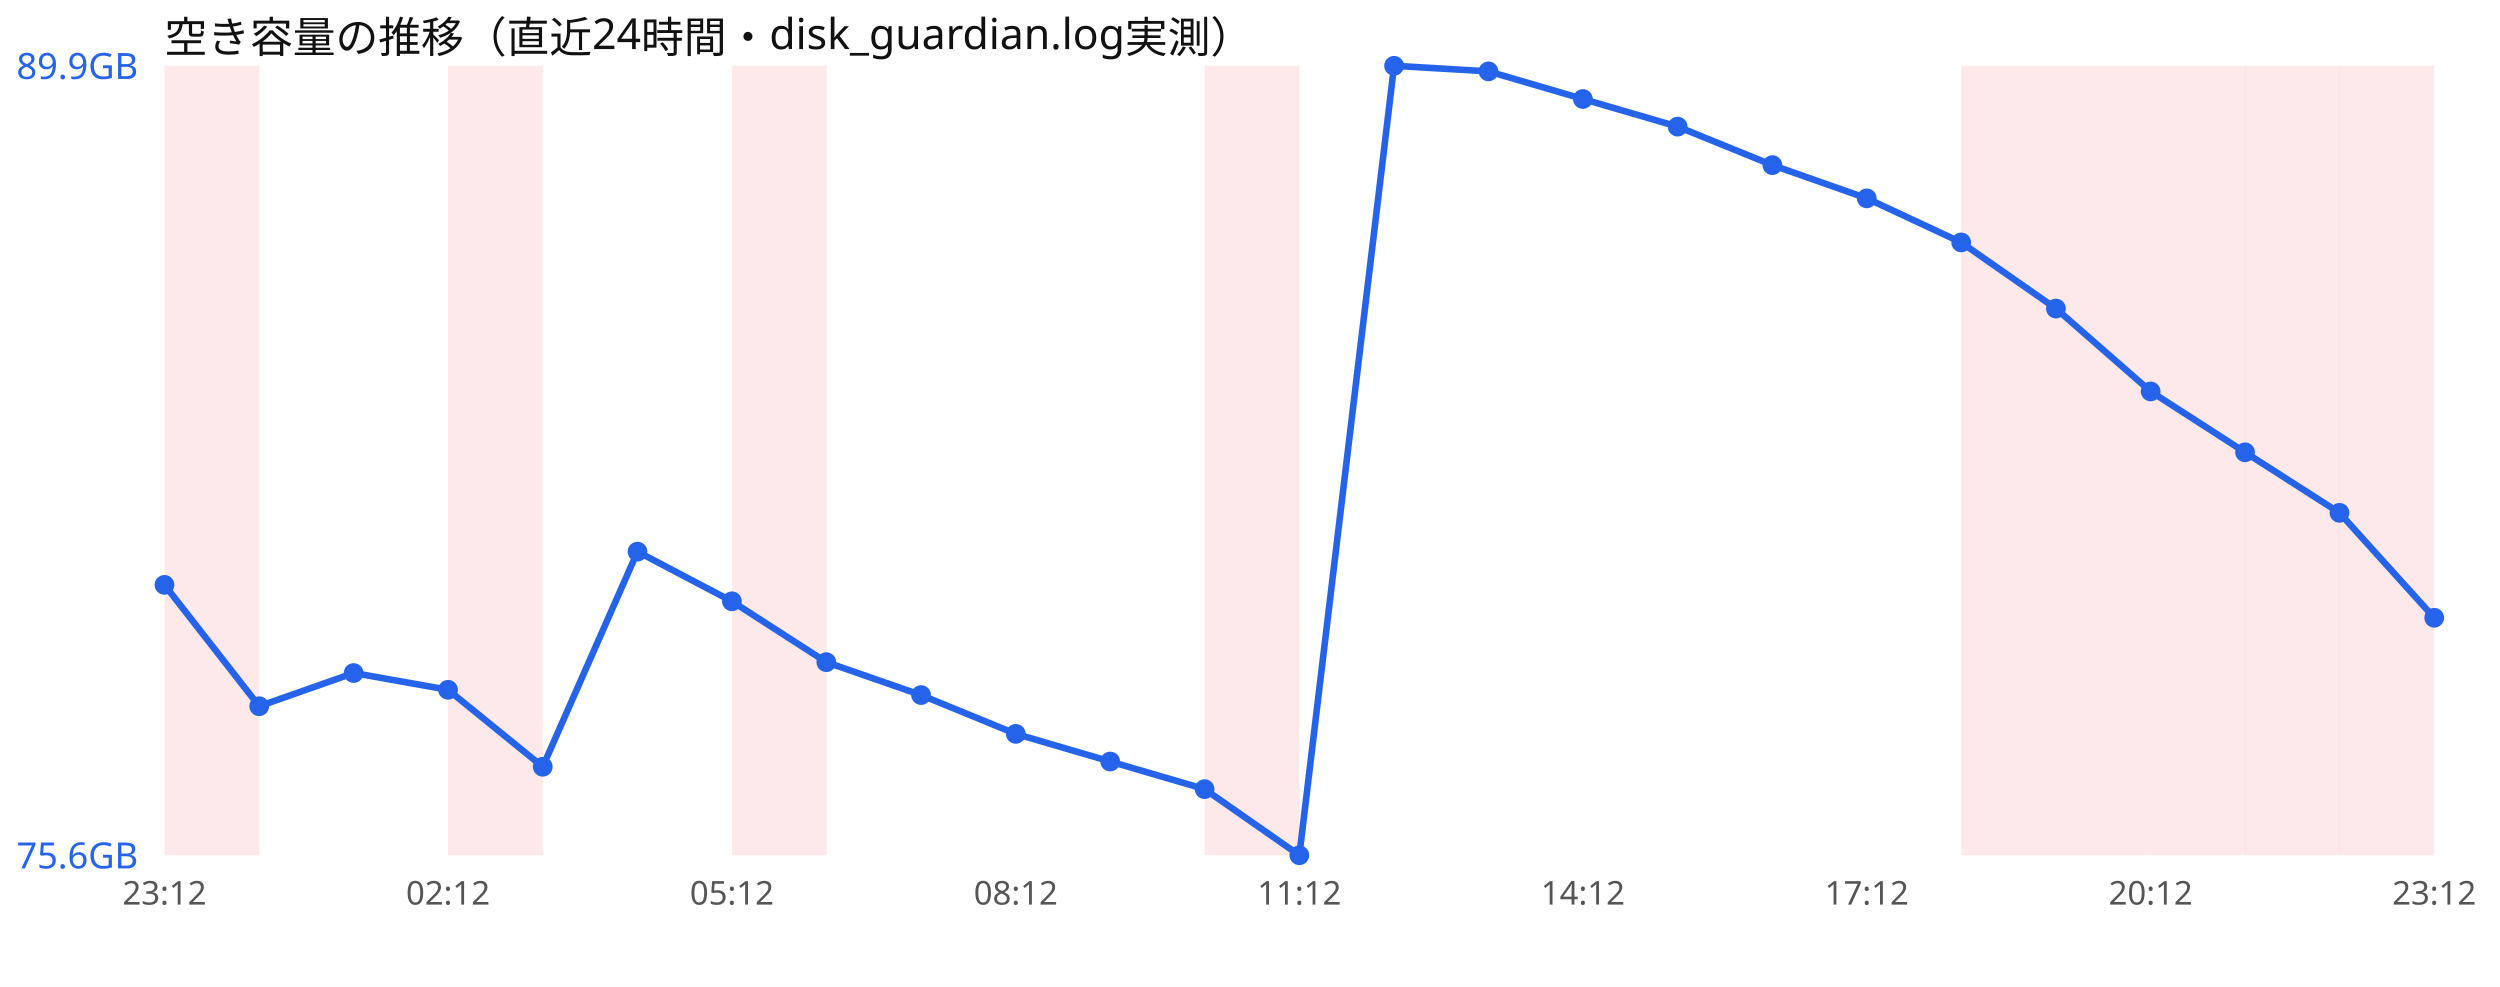
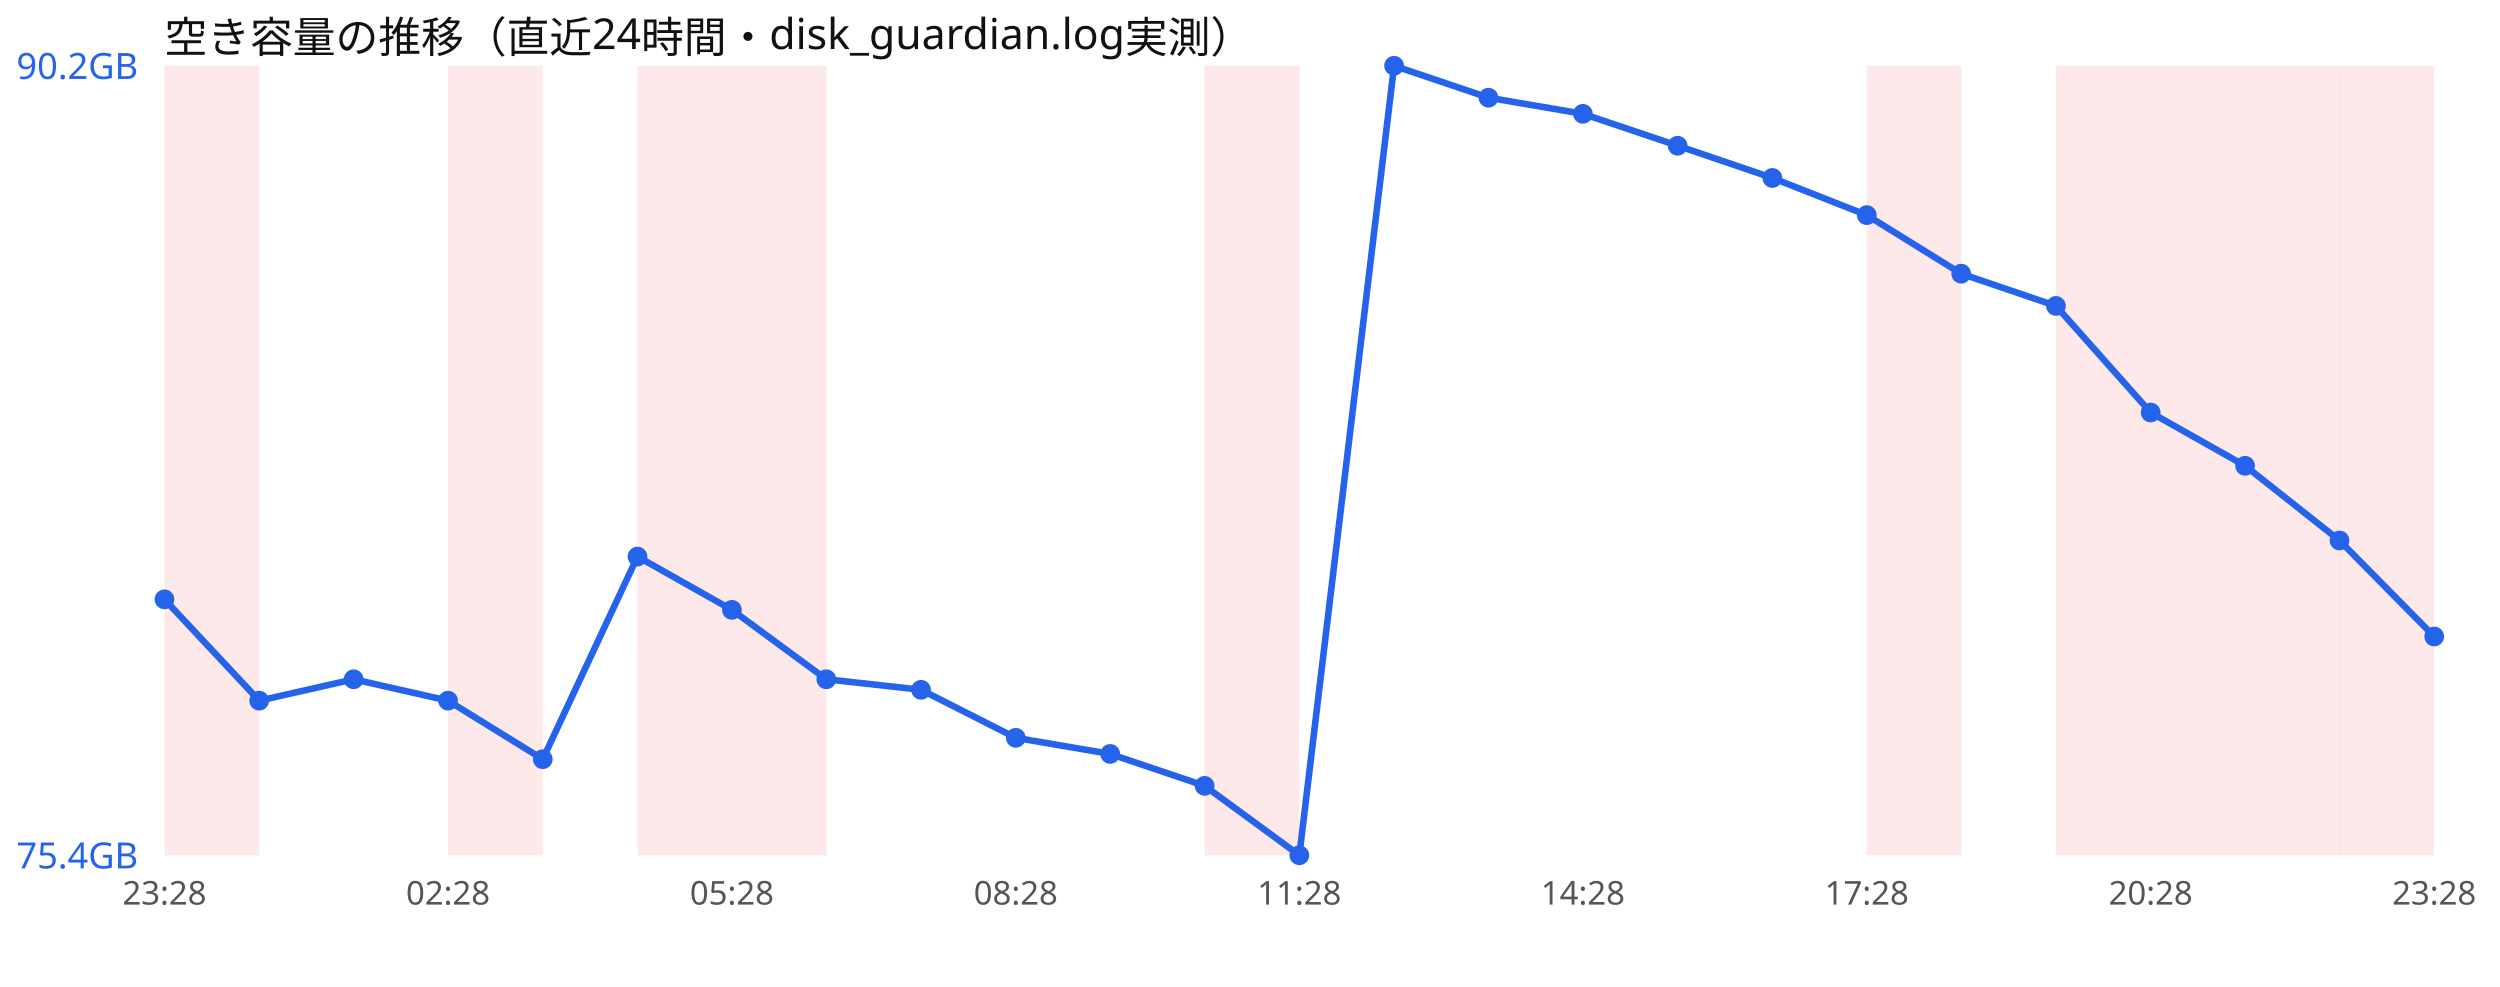
<svg xmlns="http://www.w3.org/2000/svg" width="760" height="300" viewBox="0 0 760 300" font-family="sans-serif">
  <rect width="760" height="300" fill="#ffffff" />
  <text x="50" y="16" font-size="13" fill="#111">空き容量の推移（直近24時間・disk_guardian.log実測）</text>
  <rect x="50.0" y="20" width="28.8" height="240" fill="#ef4444" opacity="0.12" />
  <rect x="136.2" y="20" width="28.8" height="240" fill="#ef4444" opacity="0.12" />
+   <rect x="193.8" y="20" width="28.8" height="240" fill="#ef4444" opacity="0.12" />
  <rect x="222.5" y="20" width="28.8" height="240" fill="#ef4444" opacity="0.12" />
  <rect x="366.2" y="20" width="28.8" height="240" fill="#ef4444" opacity="0.12" />
-   <rect x="596.2" y="20" width="28.8" height="240" fill="#ef4444" opacity="0.12" />
+   <rect x="567.5" y="20" width="28.8" height="240" fill="#ef4444" opacity="0.12" />
  <rect x="625.0" y="20" width="28.8" height="240" fill="#ef4444" opacity="0.12" />
  <rect x="653.8" y="20" width="28.8" height="240" fill="#ef4444" opacity="0.12" />
  <rect x="682.5" y="20" width="28.8" height="240" fill="#ef4444" opacity="0.12" />
  <rect x="711.2" y="20" width="28.8" height="240" fill="#ef4444" opacity="0.12" />
-   <polyline points="50.0,177.8 78.8,214.7 107.5,204.6 136.2,209.7 165.0,233.1 193.8,167.7 222.5,182.8 251.2,201.3 280.0,211.3 308.8,223.1 337.5,231.5 366.2,239.9 395.0,260.0 423.8,20.0 452.5,21.7 481.2,30.1 510.0,38.5 538.8,50.2 567.5,60.3 596.2,73.7 625.0,93.8 653.8,119.0 682.5,137.5 711.2,155.9 740.0,187.8" fill="none" stroke="#2563eb" stroke-width="2" />
-   <circle cx="50.0" cy="177.8" r="3" fill="#2563eb" />
-   <circle cx="78.8" cy="214.7" r="3" fill="#2563eb" />
-   <circle cx="107.5" cy="204.6" r="3" fill="#2563eb" />
-   <circle cx="136.2" cy="209.7" r="3" fill="#2563eb" />
-   <circle cx="165.0" cy="233.1" r="3" fill="#2563eb" />
-   <circle cx="193.8" cy="167.7" r="3" fill="#2563eb" />
-   <circle cx="222.5" cy="182.8" r="3" fill="#2563eb" />
-   <circle cx="251.2" cy="201.3" r="3" fill="#2563eb" />
-   <circle cx="280.0" cy="211.3" r="3" fill="#2563eb" />
-   <circle cx="308.8" cy="223.1" r="3" fill="#2563eb" />
-   <circle cx="337.5" cy="231.5" r="3" fill="#2563eb" />
-   <circle cx="366.2" cy="239.9" r="3" fill="#2563eb" />
+   <polyline points="50.0,182.2 78.8,213.0 107.5,206.5 136.2,213.0 165.0,230.8 193.8,169.2 222.5,185.4 251.2,206.5 280.0,209.7 308.8,224.3 337.5,229.2 366.2,238.9 395.0,260.0 423.8,20.0 452.5,29.7 481.2,34.6 510.0,44.3 538.8,54.1 567.5,65.4 596.2,83.2 625.0,93.0 653.8,125.4 682.5,141.6 711.2,164.3 740.0,193.5" fill="none" stroke="#2563eb" stroke-width="2" />
+   <circle cx="50.0" cy="182.2" r="3" fill="#2563eb" />
+   <circle cx="78.8" cy="213.0" r="3" fill="#2563eb" />
+   <circle cx="107.5" cy="206.5" r="3" fill="#2563eb" />
+   <circle cx="136.2" cy="213.0" r="3" fill="#2563eb" />
+   <circle cx="165.0" cy="230.8" r="3" fill="#2563eb" />
+   <circle cx="193.8" cy="169.2" r="3" fill="#2563eb" />
+   <circle cx="222.5" cy="185.4" r="3" fill="#2563eb" />
+   <circle cx="251.2" cy="206.5" r="3" fill="#2563eb" />
+   <circle cx="280.0" cy="209.7" r="3" fill="#2563eb" />
+   <circle cx="308.8" cy="224.3" r="3" fill="#2563eb" />
+   <circle cx="337.5" cy="229.2" r="3" fill="#2563eb" />
+   <circle cx="366.2" cy="238.9" r="3" fill="#2563eb" />
  <circle cx="395.0" cy="260.0" r="3" fill="#2563eb" />
  <circle cx="423.8" cy="20.0" r="3" fill="#2563eb" />
-   <circle cx="452.5" cy="21.7" r="3" fill="#2563eb" />
-   <circle cx="481.2" cy="30.1" r="3" fill="#2563eb" />
-   <circle cx="510.0" cy="38.5" r="3" fill="#2563eb" />
-   <circle cx="538.8" cy="50.2" r="3" fill="#2563eb" />
-   <circle cx="567.5" cy="60.3" r="3" fill="#2563eb" />
-   <circle cx="596.2" cy="73.7" r="3" fill="#2563eb" />
-   <circle cx="625.0" cy="93.8" r="3" fill="#2563eb" />
-   <circle cx="653.8" cy="119.0" r="3" fill="#2563eb" />
-   <circle cx="682.5" cy="137.5" r="3" fill="#2563eb" />
-   <circle cx="711.2" cy="155.9" r="3" fill="#2563eb" />
-   <circle cx="740.0" cy="187.8" r="3" fill="#2563eb" />
-   <text x="5" y="24.0" font-size="11" fill="#2563eb">89.9GB</text>
-   <text x="5" y="264.0" font-size="11" fill="#2563eb">75.6GB</text>
-   <text x="50.0" y="275" font-size="10" fill="#555" text-anchor="middle">23:12</text>
-   <text x="136.2" y="275" font-size="10" fill="#555" text-anchor="middle">02:12</text>
-   <text x="222.5" y="275" font-size="10" fill="#555" text-anchor="middle">05:12</text>
-   <text x="308.8" y="275" font-size="10" fill="#555" text-anchor="middle">08:12</text>
-   <text x="395.0" y="275" font-size="10" fill="#555" text-anchor="middle">11:12</text>
-   <text x="481.2" y="275" font-size="10" fill="#555" text-anchor="middle">14:12</text>
-   <text x="567.5" y="275" font-size="10" fill="#555" text-anchor="middle">17:12</text>
-   <text x="653.8" y="275" font-size="10" fill="#555" text-anchor="middle">20:12</text>
-   <text x="740.0" y="275" font-size="10" fill="#555" text-anchor="middle">23:12</text>
+   <circle cx="452.5" cy="29.7" r="3" fill="#2563eb" />
+   <circle cx="481.2" cy="34.6" r="3" fill="#2563eb" />
+   <circle cx="510.0" cy="44.3" r="3" fill="#2563eb" />
+   <circle cx="538.8" cy="54.1" r="3" fill="#2563eb" />
+   <circle cx="567.5" cy="65.4" r="3" fill="#2563eb" />
+   <circle cx="596.2" cy="83.2" r="3" fill="#2563eb" />
+   <circle cx="625.0" cy="93.0" r="3" fill="#2563eb" />
+   <circle cx="653.8" cy="125.4" r="3" fill="#2563eb" />
+   <circle cx="682.5" cy="141.6" r="3" fill="#2563eb" />
+   <circle cx="711.2" cy="164.3" r="3" fill="#2563eb" />
+   <circle cx="740.0" cy="193.5" r="3" fill="#2563eb" />
+   <text x="5" y="24.0" font-size="11" fill="#2563eb">90.2GB</text>
+   <text x="5" y="264.0" font-size="11" fill="#2563eb">75.4GB</text>
+   <text x="50.0" y="275" font-size="10" fill="#555" text-anchor="middle">23:28</text>
+   <text x="136.2" y="275" font-size="10" fill="#555" text-anchor="middle">02:28</text>
+   <text x="222.5" y="275" font-size="10" fill="#555" text-anchor="middle">05:28</text>
+   <text x="308.8" y="275" font-size="10" fill="#555" text-anchor="middle">08:28</text>
+   <text x="395.0" y="275" font-size="10" fill="#555" text-anchor="middle">11:28</text>
+   <text x="481.2" y="275" font-size="10" fill="#555" text-anchor="middle">14:28</text>
+   <text x="567.5" y="275" font-size="10" fill="#555" text-anchor="middle">17:28</text>
+   <text x="653.8" y="275" font-size="10" fill="#555" text-anchor="middle">20:28</text>
+   <text x="740.0" y="275" font-size="10" fill="#555" text-anchor="middle">23:28</text>
</svg>
